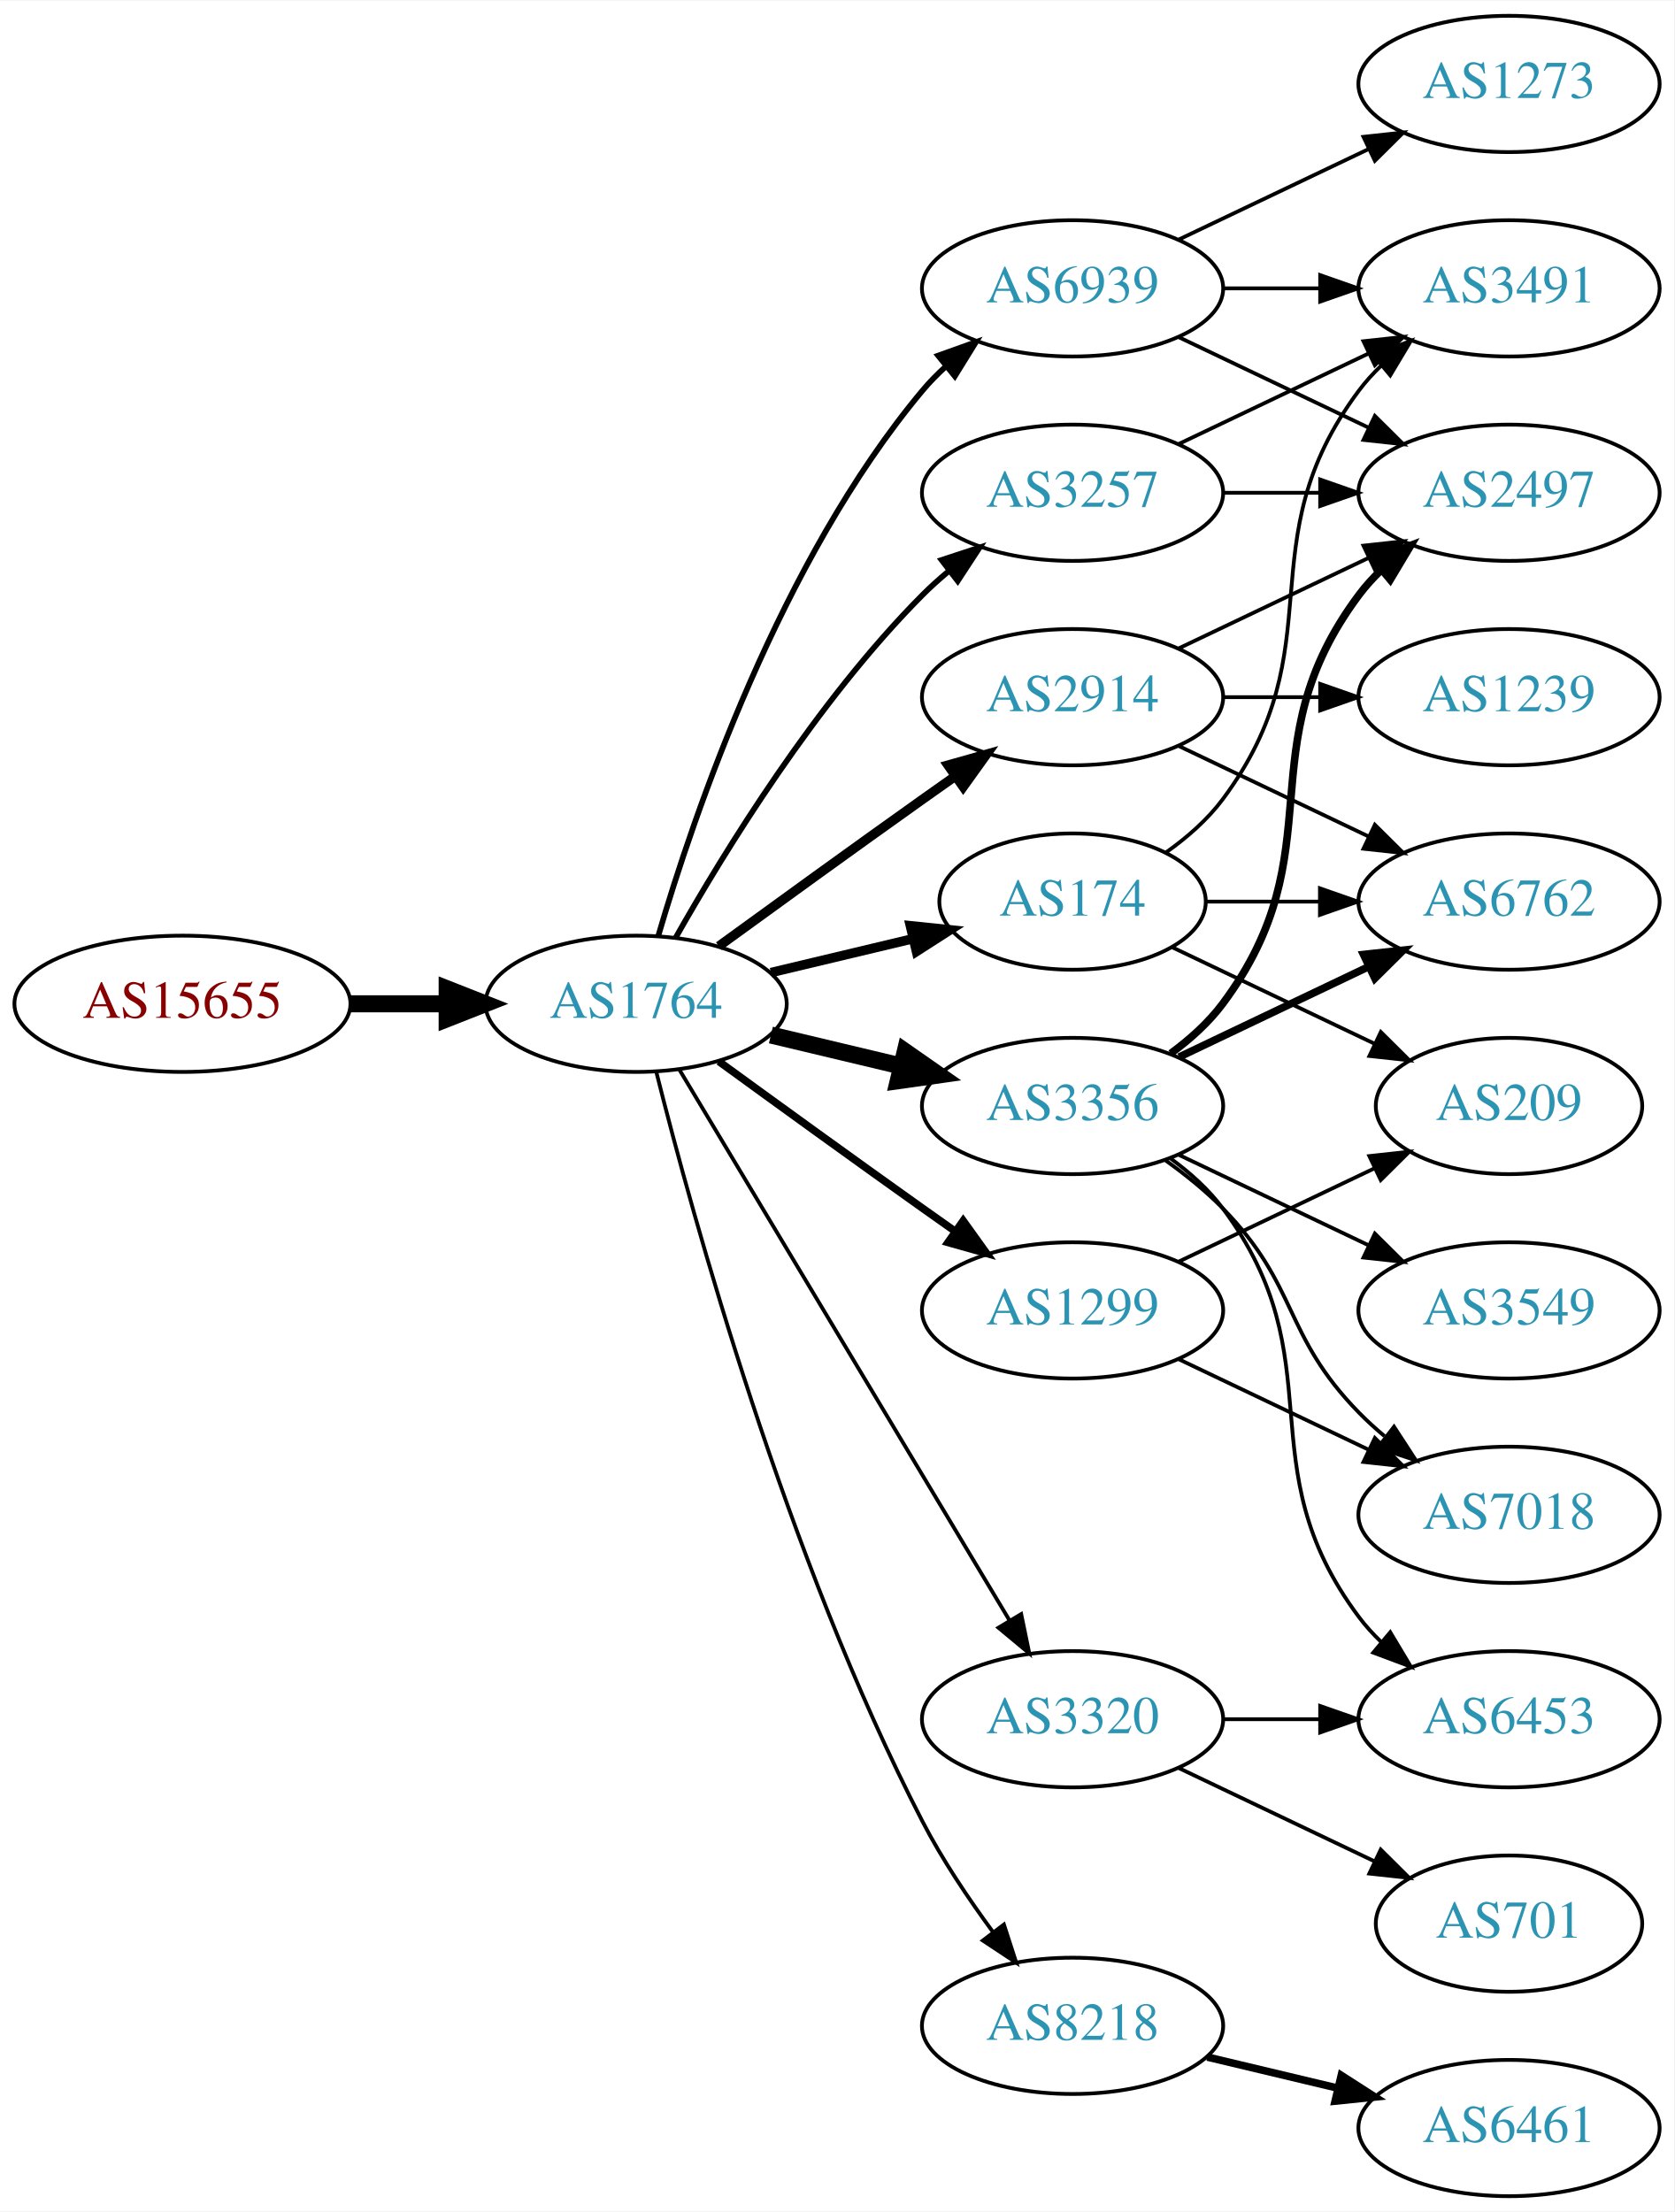
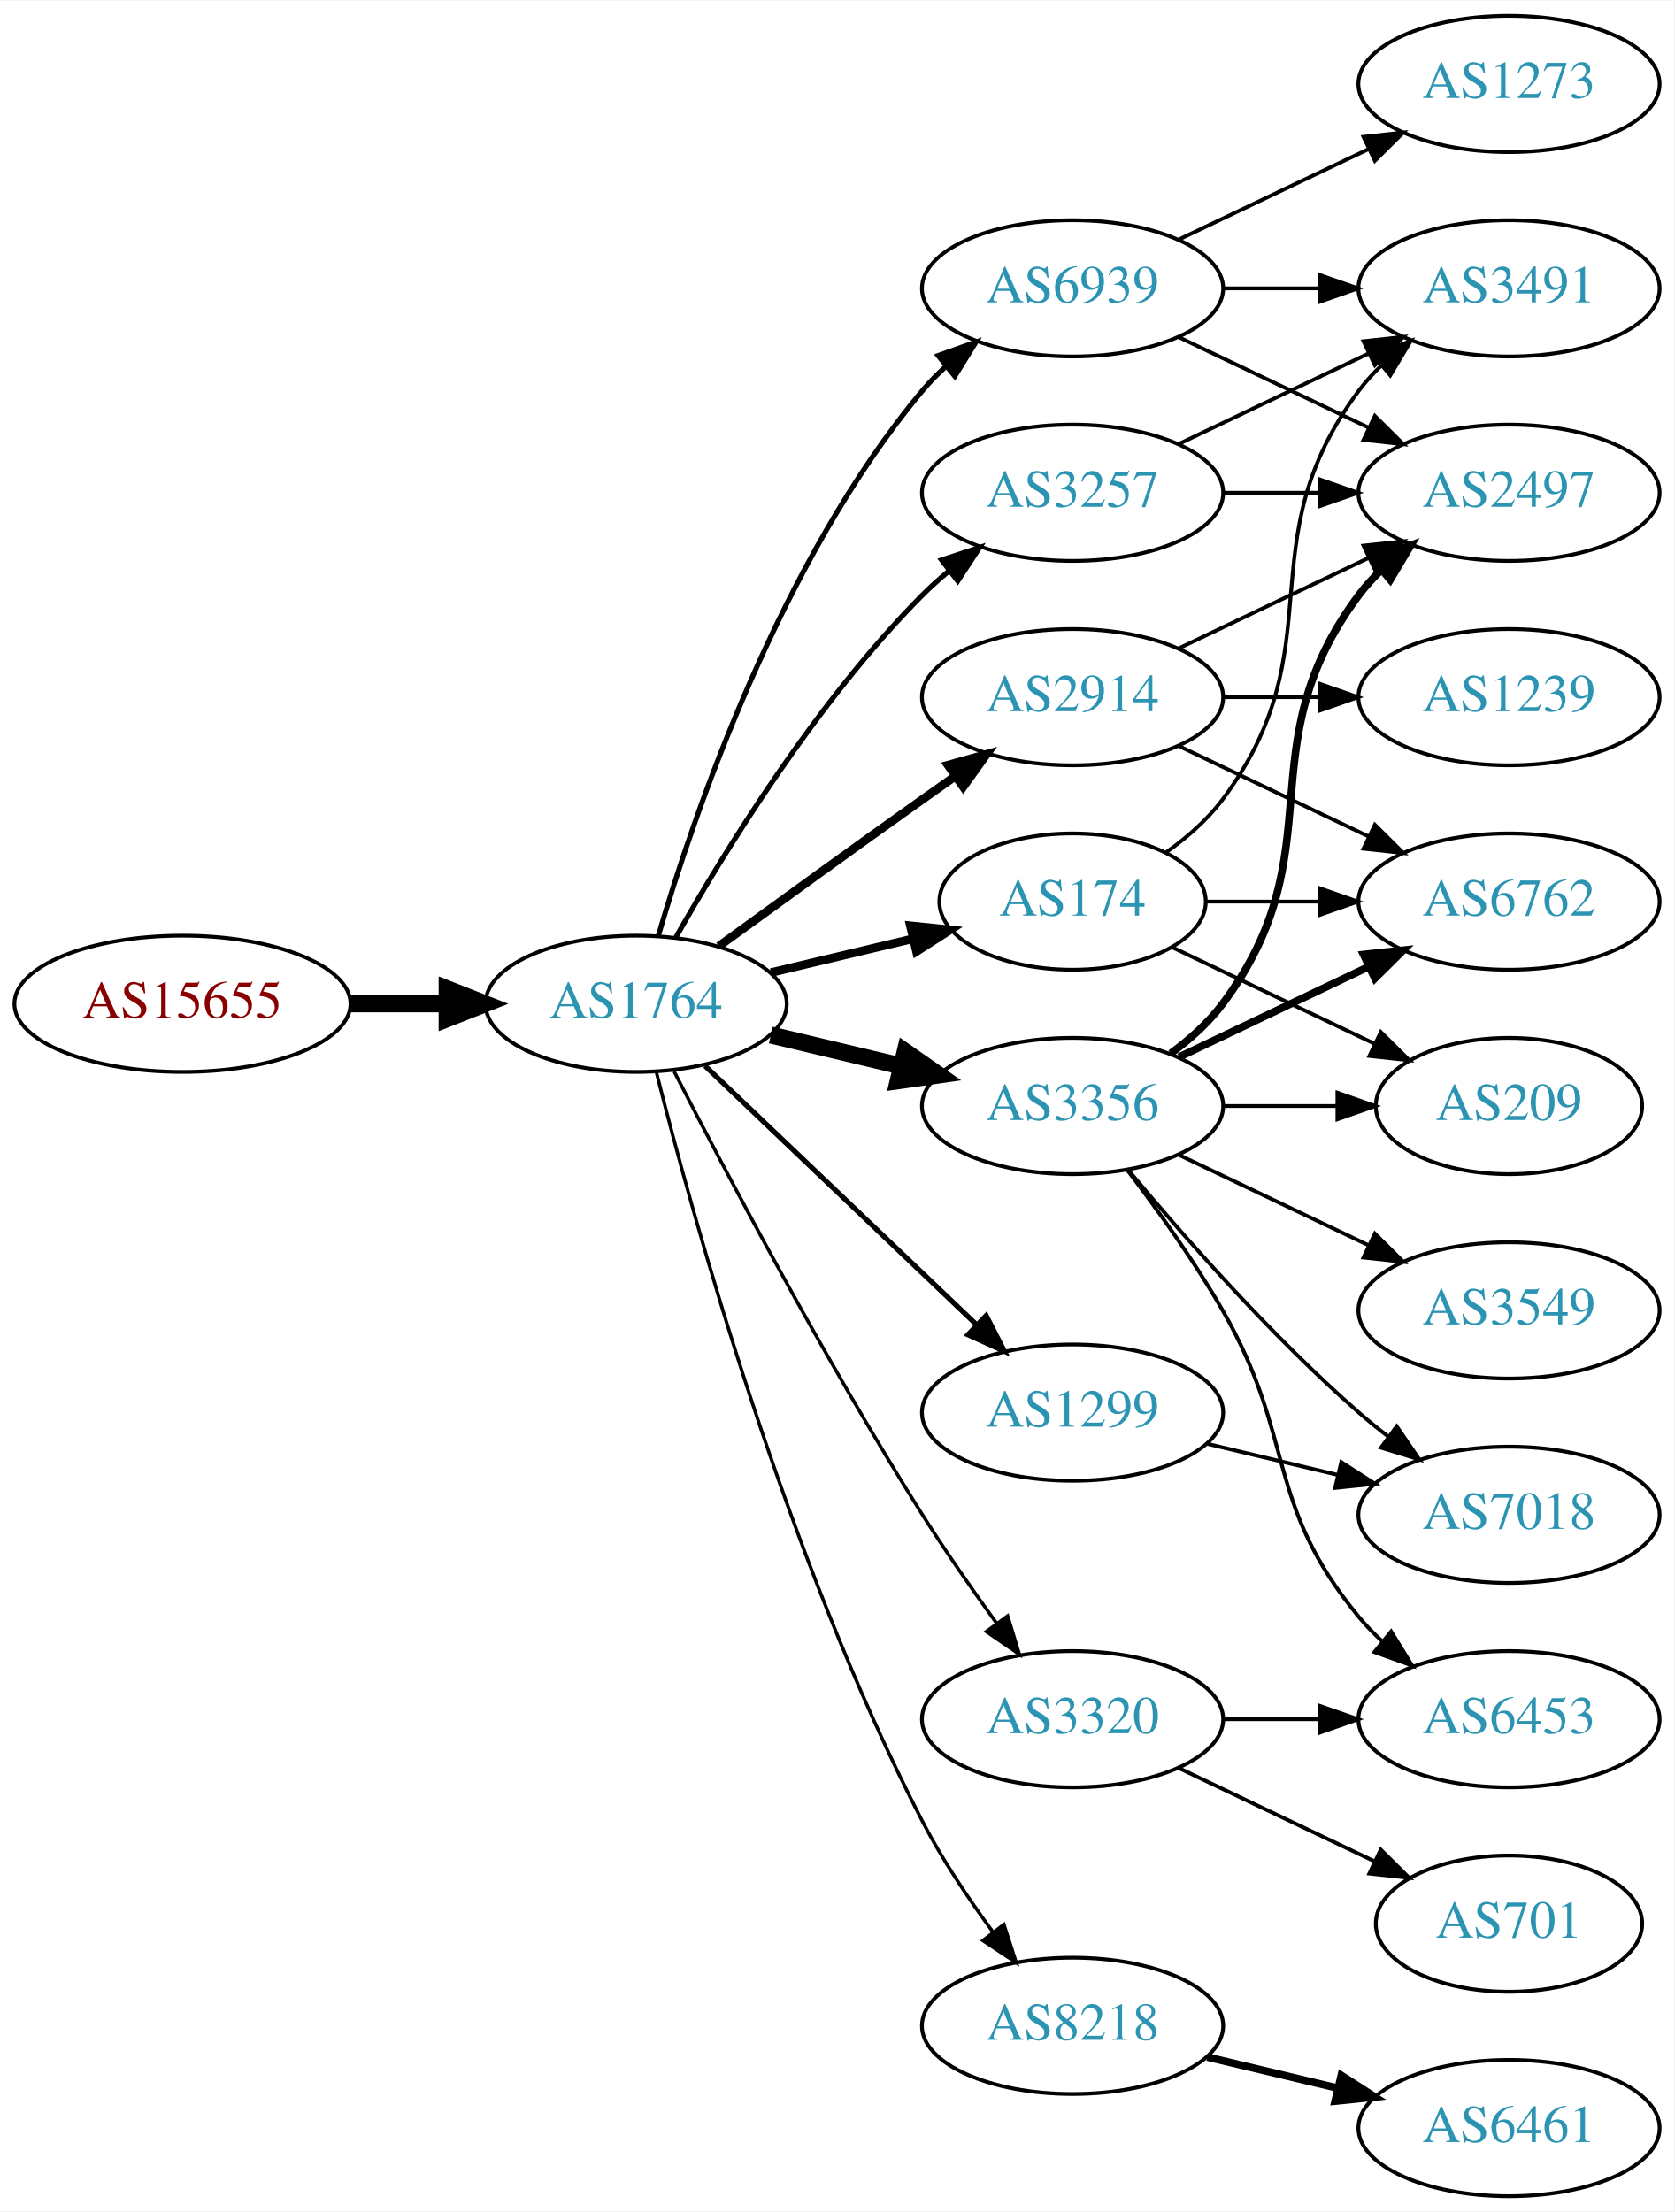
<svg xmlns="http://www.w3.org/2000/svg" xmlns:xlink="http://www.w3.org/1999/xlink" width="442pt" height="584pt" viewBox="0.00 0.00 442.27 584.00">
  <g id="graph0" class="graph" transform="scale(1 1) rotate(0) translate(4 580)">
    <polygon fill="white" stroke="none" points="-4,4 -4,-580 438.271,-580 438.271,4 -4,4" />
    <g id="node1" class="node">
      <g id="a_node1">
        <a xlink:href="/asn/15655" xlink:title="AS15655 ~ MANZ Solutions GmbH [AT]">
          <ellipse fill="#ffffff" stroke="black" cx="44.196" cy="-315" rx="44.393" ry="18" />
          <text text-anchor="middle" x="44.196" y="-311.3" font-family="Times,serif" font-size="14.00" fill="#880000">AS15655</text>
        </a>
      </g>
    </g>
    <g id="node2" class="node">
      <g id="a_node2">
        <a xlink:href="/asn/1764" xlink:title="AS1764 ~ NEXTLAYER-AS [AT]">
          <ellipse fill="#ffffff" stroke="black" cx="164.039" cy="-315" rx="39.794" ry="18" />
          <text text-anchor="middle" x="164.039" y="-311.3" font-family="Times,serif" font-size="14.00" fill="#2c94b3">AS1764</text>
        </a>
      </g>
    </g>
    <g id="edge1" class="edge">
      <path fill="none" stroke="black" stroke-width="4.5" d="M88.407,-315C96.72,-315 105.482,-315 113.965,-315" />
      <polygon fill="black" stroke="black" stroke-width="4.5" points="114.123,-318.938 124.123,-315 114.123,-311.063 114.123,-318.938" />
    </g>
    <g id="node3" class="node">
      <g id="a_node3">
        <a xlink:href="/asn/3356" xlink:title="AS3356 ~ Level 3 Parent, LLC [US]">
          <ellipse fill="#ffffff" stroke="black" cx="279.332" cy="-288" rx="39.794" ry="18" />
          <text text-anchor="middle" x="279.332" y="-284.3" font-family="Times,serif" font-size="14.00" fill="#2c94b3">AS3356</text>
        </a>
      </g>
    </g>
    <g id="edge2" class="edge">
      <path fill="none" stroke="black" stroke-width="4.5" d="M199.646,-306.752C210.517,-304.162 222.671,-301.265 234.114,-298.538" />
      <polygon fill="black" stroke="black" stroke-width="4.5" points="235.122,-302.346 243.936,-296.197 233.296,-294.685 235.122,-302.346" />
    </g>
    <g id="node4" class="node">
      <g id="a_node4">
-         <a xlink:href="/asn/1299" xlink:title="AS1299 ~ Telia Carrier [EU]">
-           <ellipse fill="#ffffff" stroke="black" cx="279.332" cy="-234" rx="39.794" ry="18" />
-           <text text-anchor="middle" x="279.332" y="-230.3" font-family="Times,serif" font-size="14.00" fill="#2c94b3">AS1299</text>
+         <a xlink:href="/asn/174" xlink:title="AS174 ~ Cogent Communications [US]">
+           <ellipse fill="#ffffff" stroke="black" cx="279.332" cy="-342" rx="35.194" ry="18" />
+           <text text-anchor="middle" x="279.332" y="-338.3" font-family="Times,serif" font-size="14.00" fill="#2c94b3">AS174</text>
        </a>
      </g>
    </g>
    <g id="edge3" class="edge">
-       <path fill="none" stroke="black" stroke-width="2" d="M185.887,-299.778C200.821,-288.909 221.435,-273.975 239.685,-261 242.506,-258.995 245.449,-256.915 248.397,-254.841" />
-       <polygon fill="black" stroke="black" stroke-width="2" points="250.443,-257.681 256.621,-249.074 246.424,-251.95 250.443,-257.681" />
+       <path fill="none" stroke="black" stroke-width="2.25" d="M199.646,-323.248C211.44,-326.058 224.745,-329.229 237.013,-332.153" />
+       <polygon fill="black" stroke="black" stroke-width="2.25" points="236.479,-335.624 247.018,-334.537 238.101,-328.814 236.479,-335.624" />
    </g>
    <g id="node5" class="node">
      <g id="a_node5">
+         <a xlink:href="/asn/2914" xlink:title="AS2914 ~ NTT America, Inc. [US]">
+           <ellipse fill="#ffffff" stroke="black" cx="279.332" cy="-396" rx="39.794" ry="18" />
+           <text text-anchor="middle" x="279.332" y="-392.3" font-family="Times,serif" font-size="14.00" fill="#2c94b3">AS2914</text>
+         </a>
+       </g>
+     </g>
+     <g id="edge4" class="edge">
+       <path fill="none" stroke="black" stroke-width="2.25" d="M185.887,-330.222C200.821,-341.091 221.435,-356.025 239.685,-369 242.506,-371.005 245.449,-373.085 248.397,-375.159" />
+       <polygon fill="black" stroke="black" stroke-width="2.25" points="246.424,-378.05 256.621,-380.926 250.443,-372.319 246.424,-378.05" />
+     </g>
+     <g id="node6" class="node">
+       <g id="a_node6">
        <a xlink:href="/asn/8218" xlink:title="AS8218 ~ legacy Neotelecoms [FR]">
          <ellipse fill="#ffffff" stroke="black" cx="279.332" cy="-45" rx="39.794" ry="18" />
          <text text-anchor="middle" x="279.332" y="-41.3" font-family="Times,serif" font-size="14.00" fill="#2c94b3">AS8218</text>
        </a>
      </g>
    </g>
-     <g id="edge4" class="edge">
-       <path fill="none" stroke="black" d="M169.388,-296.934C178.942,-258.918 203.803,-168.439 239.685,-99 244.899,-88.91 251.823,-78.589 258.369,-69.709" />
-       <polygon fill="black" stroke="black" points="261.198,-71.771 264.461,-61.691 255.625,-67.536 261.198,-71.771" />
-     </g>
-     <g id="node6" class="node">
-       <g id="a_node6">
-         <a xlink:href="/asn/2914" xlink:title="AS2914 ~ NTT America, Inc. [US]">
-           <ellipse fill="#ffffff" stroke="black" cx="279.332" cy="-396" rx="39.794" ry="18" />
-           <text text-anchor="middle" x="279.332" y="-392.3" font-family="Times,serif" font-size="14.00" fill="#2c94b3">AS2914</text>
-         </a>
-       </g>
-     </g>
    <g id="edge5" class="edge">
-       <path fill="none" stroke="black" stroke-width="2.5" d="M185.887,-330.222C200.821,-341.091 221.435,-356.025 239.685,-369 242.506,-371.005 245.449,-373.085 248.397,-375.159" />
-       <polygon fill="black" stroke="black" stroke-width="2.5" points="246.424,-378.05 256.621,-380.926 250.443,-372.319 246.424,-378.05" />
+       <path fill="none" stroke="black" stroke-width="0.9" d="M169.388,-296.934C178.942,-258.918 203.803,-168.439 239.685,-99 244.899,-88.91 251.823,-78.589 258.369,-69.709" />
+       <polygon fill="black" stroke="black" stroke-width="0.9" points="261.198,-71.771 264.461,-61.691 255.625,-67.536 261.198,-71.771" />
    </g>
    <g id="node7" class="node">
      <g id="a_node7">
-         <a xlink:href="/asn/174" xlink:title="AS174 ~ Cogent Communications [US]">
-           <ellipse fill="#ffffff" stroke="black" cx="279.332" cy="-342" rx="35.194" ry="18" />
-           <text text-anchor="middle" x="279.332" y="-338.3" font-family="Times,serif" font-size="14.00" fill="#2c94b3">AS174</text>
+         <a xlink:href="/asn/1299" xlink:title="AS1299 ~ Telia Carrier [EU]">
+           <ellipse fill="#ffffff" stroke="black" cx="279.332" cy="-207" rx="39.794" ry="18" />
+           <text text-anchor="middle" x="279.332" y="-203.3" font-family="Times,serif" font-size="14.00" fill="#2c94b3">AS1299</text>
        </a>
      </g>
    </g>
    <g id="edge6" class="edge">
-       <path fill="none" stroke="black" stroke-width="2.5" d="M199.646,-323.248C211.44,-326.058 224.745,-329.229 237.013,-332.153" />
-       <polygon fill="black" stroke="black" stroke-width="2.5" points="236.479,-335.624 247.018,-334.537 238.101,-328.814 236.479,-335.624" />
+       <path fill="none" stroke="black" stroke-width="1.35" d="M182.245,-298.597C201.321,-280.413 232.241,-250.937 253.838,-230.349" />
+       <polygon fill="black" stroke="black" stroke-width="1.35" points="256.511,-232.637 261.334,-223.203 251.681,-227.57 256.511,-232.637" />
    </g>
    <g id="node8" class="node">
      <g id="a_node8">
        <a xlink:href="/asn/3257" xlink:title="AS3257 ~ GTT [DE]">
          <ellipse fill="#ffffff" stroke="black" cx="279.332" cy="-450" rx="39.794" ry="18" />
          <text text-anchor="middle" x="279.332" y="-446.3" font-family="Times,serif" font-size="14.00" fill="#2c94b3">AS3257</text>
        </a>
      </g>
    </g>
    <g id="edge7" class="edge">
-       <path fill="none" stroke="black" stroke-width="1.5" d="M174.498,-332.49C187.28,-355.096 211.712,-394.886 239.685,-423 241.796,-425.121 244.092,-427.188 246.477,-429.171" />
-       <polygon fill="black" stroke="black" stroke-width="1.5" points="244.73,-432.242 254.793,-435.556 248.993,-426.69 244.73,-432.242" />
+       <path fill="none" stroke="black" stroke-width="1.35" d="M174.498,-332.49C187.28,-355.096 211.712,-394.886 239.685,-423 241.796,-425.121 244.092,-427.188 246.477,-429.171" />
+       <polygon fill="black" stroke="black" stroke-width="1.35" points="244.73,-432.242 254.793,-435.556 248.993,-426.69 244.73,-432.242" />
    </g>
    <g id="node9" class="node">
      <g id="a_node9">
+         <a xlink:href="/asn/6939" xlink:title="AS6939 ~ Hurricane Electric LLC [US]">
+           <ellipse fill="#ffffff" stroke="black" cx="279.332" cy="-504" rx="39.794" ry="18" />
+           <text text-anchor="middle" x="279.332" y="-500.3" font-family="Times,serif" font-size="14.00" fill="#2c94b3">AS6939</text>
+         </a>
+       </g>
+     </g>
+     <g id="edge8" class="edge">
+       <path fill="none" stroke="black" stroke-width="1.35" d="M169.913,-333.002C179.227,-364.844 202.043,-431.981 239.685,-477 241.555,-479.237 243.654,-481.374 245.88,-483.396" />
+       <polygon fill="black" stroke="black" stroke-width="1.35" points="243.823,-486.234 253.799,-489.804 248.227,-480.793 243.823,-486.234" />
+     </g>
+     <g id="node10" class="node">
+       <g id="a_node10">
        <a xlink:href="/asn/3320" xlink:title="AS3320 ~ DTAG [DE]">
          <ellipse fill="#ffffff" stroke="black" cx="279.332" cy="-126" rx="39.794" ry="18" />
          <text text-anchor="middle" x="279.332" y="-122.3" font-family="Times,serif" font-size="14.00" fill="#2c94b3">AS3320</text>
        </a>
      </g>
    </g>
-     <g id="edge8" class="edge">
-       <path fill="none" stroke="black" d="M175.494,-297.558C195.475,-264.225 239.18,-191.314 262.666,-152.134" />
-       <polygon fill="black" stroke="black" points="265.762,-153.776 267.902,-143.4 259.758,-150.177 265.762,-153.776" />
-     </g>
-     <g id="node10" class="node">
-       <g id="a_node10">
-         <a xlink:href="/asn/6939" xlink:title="AS6939 ~ Hurricane Electric LLC [US]">
-           <ellipse fill="#ffffff" stroke="black" cx="279.332" cy="-504" rx="39.794" ry="18" />
-           <text text-anchor="middle" x="279.332" y="-500.3" font-family="Times,serif" font-size="14.00" fill="#2c94b3">AS6939</text>
-         </a>
-       </g>
-     </g>
    <g id="edge9" class="edge">
-       <path fill="none" stroke="black" stroke-width="1.5" d="M169.913,-333.002C179.227,-364.844 202.043,-431.981 239.685,-477 241.555,-479.237 243.654,-481.374 245.88,-483.396" />
-       <polygon fill="black" stroke="black" stroke-width="1.5" points="243.823,-486.234 253.799,-489.804 248.227,-480.793 243.823,-486.234" />
+       <path fill="none" stroke="black" stroke-width="0.9" d="M174.065,-297.148C187.501,-270.945 213.95,-220.763 239.685,-180 245.748,-170.396 252.868,-160.187 259.333,-151.261" />
+       <polygon fill="black" stroke="black" stroke-width="0.9" points="262.185,-153.291 265.276,-143.157 256.54,-149.152 262.185,-153.291" />
    </g>
    <g id="node11" class="node">
      <g id="a_node11">
        <a xlink:href="/asn/2497" xlink:title="AS2497 ~ Internet Initiative Japan Inc. [JP]">
          <ellipse fill="#ffffff" stroke="black" cx="394.625" cy="-450" rx="39.794" ry="18" />
          <text text-anchor="middle" x="394.625" y="-446.3" font-family="Times,serif" font-size="14.00" fill="#2c94b3">AS2497</text>
        </a>
      </g>
    </g>
    <g id="edge10" class="edge">
      <path fill="none" stroke="black" stroke-width="2" d="M305.262,-301.882C310.338,-305.611 315.256,-310.016 318.978,-315 349.249,-355.542 324.707,-382.458 354.978,-423 356.723,-425.336 358.73,-427.545 360.893,-429.617" />
      <polygon fill="black" stroke="black" stroke-width="2" points="358.771,-432.405 368.694,-436.118 363.253,-427.027 358.771,-432.405" />
    </g>
    <g id="node12" class="node">
      <g id="a_node12">
+         <a xlink:href="/asn/6453" xlink:title="AS6453 ~ TATA COMMUNICATIONS (AMERICA) INC [US]">
+           <ellipse fill="#ffffff" stroke="black" cx="394.625" cy="-126" rx="39.794" ry="18" />
+           <text text-anchor="middle" x="394.625" y="-122.3" font-family="Times,serif" font-size="14.00" fill="#2c94b3">AS6453</text>
+         </a>
+       </g>
+     </g>
+     <g id="edge11" class="edge">
+       <path fill="none" stroke="black" d="M293.793,-271.087C301.686,-260.73 311.535,-247.008 318.978,-234 338.543,-199.806 329.913,-183.394 354.978,-153 356.833,-150.75 358.92,-148.604 361.139,-146.576" />
+       <polygon fill="black" stroke="black" points="363.488,-149.177 369.044,-140.156 359.075,-143.744 363.488,-149.177" />
+     </g>
+     <g id="node13" class="node">
+       <g id="a_node13">
+         <a xlink:href="/asn/6762" xlink:title="AS6762 ~ TELECOM ITALIA SPARKLE S.p.A. [IT]">
+           <ellipse fill="#ffffff" stroke="black" cx="394.625" cy="-342" rx="39.794" ry="18" />
+           <text text-anchor="middle" x="394.625" y="-338.3" font-family="Times,serif" font-size="14.00" fill="#2c94b3">AS6762</text>
+         </a>
+       </g>
+     </g>
+     <g id="edge12" class="edge">
+       <path fill="none" stroke="black" stroke-width="2" d="M307.468,-300.934C322.462,-308.081 341.283,-317.052 357.506,-324.785" />
+       <polygon fill="black" stroke="black" stroke-width="2" points="356.177,-328.028 366.71,-329.171 359.188,-321.709 356.177,-328.028" />
+     </g>
+     <g id="node14" class="node">
+       <g id="a_node14">
+         <a xlink:href="/asn/7018" xlink:title="AS7018 ~ AT&amp;T Services, Inc. [US]">
+           <ellipse fill="#ffffff" stroke="black" cx="394.625" cy="-180" rx="39.794" ry="18" />
+           <text text-anchor="middle" x="394.625" y="-176.3" font-family="Times,serif" font-size="14.00" fill="#2c94b3">AS7018</text>
+         </a>
+       </g>
+     </g>
+     <g id="edge13" class="edge">
+       <path fill="none" stroke="black" d="M293.962,-271.183C308.244,-254.071 331.791,-227.255 354.978,-207 357.444,-204.846 360.082,-202.706 362.78,-200.628" />
+       <polygon fill="black" stroke="black" points="364.953,-203.375 370.934,-194.63 360.805,-197.736 364.953,-203.375" />
+     </g>
+     <g id="node15" class="node">
+       <g id="a_node15">
        <a xlink:href="/asn/3549" xlink:title="AS3549 ~ Level 3 Parent, LLC [US]">
          <ellipse fill="#ffffff" stroke="black" cx="394.625" cy="-234" rx="39.794" ry="18" />
          <text text-anchor="middle" x="394.625" y="-230.3" font-family="Times,serif" font-size="14.00" fill="#2c94b3">AS3549</text>
        </a>
      </g>
    </g>
-     <g id="edge11" class="edge">
+     <g id="edge14" class="edge">
      <path fill="none" stroke="black" d="M307.468,-275.066C322.462,-267.919 341.283,-258.948 357.506,-251.215" />
      <polygon fill="black" stroke="black" points="359.188,-254.291 366.71,-246.829 356.177,-247.972 359.188,-254.291" />
    </g>
-     <g id="node13" class="node">
-       <g id="a_node13">
-         <a xlink:href="/asn/6453" xlink:title="AS6453 ~ TATA COMMUNICATIONS (AMERICA) INC [US]">
-           <ellipse fill="#ffffff" stroke="black" cx="394.625" cy="-126" rx="39.794" ry="18" />
-           <text text-anchor="middle" x="394.625" y="-122.3" font-family="Times,serif" font-size="14.00" fill="#2c94b3">AS6453</text>
-         </a>
-       </g>
-     </g>
-     <g id="edge12" class="edge">
-       <path fill="none" stroke="black" d="M305.262,-274.118C310.338,-270.389 315.256,-265.984 318.978,-261 349.249,-220.458 324.707,-193.542 354.978,-153 356.723,-150.664 358.73,-148.455 360.893,-146.383" />
-       <polygon fill="black" stroke="black" points="363.253,-148.973 368.694,-139.882 358.771,-143.595 363.253,-148.973" />
-     </g>
-     <g id="node14" class="node">
-       <g id="a_node14">
-         <a xlink:href="/asn/6762" xlink:title="AS6762 ~ TELECOM ITALIA SPARKLE S.p.A. [IT]">
-           <ellipse fill="#ffffff" stroke="black" cx="394.625" cy="-342" rx="39.794" ry="18" />
-           <text text-anchor="middle" x="394.625" y="-338.3" font-family="Times,serif" font-size="14.00" fill="#2c94b3">AS6762</text>
-         </a>
-       </g>
-     </g>
-     <g id="edge13" class="edge">
-       <path fill="none" stroke="black" stroke-width="2" d="M307.468,-300.934C322.462,-308.081 341.283,-317.052 357.506,-324.785" />
-       <polygon fill="black" stroke="black" stroke-width="2" points="356.177,-328.028 366.71,-329.171 359.188,-321.709 356.177,-328.028" />
-     </g>
-     <g id="node15" class="node">
-       <g id="a_node15">
-         <a xlink:href="/asn/7018" xlink:title="AS7018 ~ AT&amp;T Services, Inc. [US]">
-           <ellipse fill="#ffffff" stroke="black" cx="394.625" cy="-180" rx="39.794" ry="18" />
-           <text text-anchor="middle" x="394.625" y="-176.3" font-family="Times,serif" font-size="14.00" fill="#2c94b3">AS7018</text>
-         </a>
-       </g>
-     </g>
-     <g id="edge14" class="edge">
-       <path fill="none" stroke="black" d="M303.926,-273.611C309.182,-269.852 314.513,-265.563 318.978,-261 339.151,-240.383 334.806,-227.617 354.978,-207 357.071,-204.861 359.354,-202.782 361.731,-200.79" />
-       <polygon fill="black" stroke="black" points="364.249,-203.268 370.031,-194.389 359.974,-197.725 364.249,-203.268" />
-     </g>
-     <g id="edge24" class="edge">
-       <path fill="none" stroke="black" d="M307.468,-221.066C322.462,-213.919 341.283,-204.948 357.506,-197.215" />
-       <polygon fill="black" stroke="black" points="359.188,-200.291 366.71,-192.829 356.177,-193.972 359.188,-200.291" />
-     </g>
-     <g id="node19" class="node">
-       <g id="a_node19">
+     <g id="node16" class="node">
+       <g id="a_node16">
        <a xlink:href="/asn/209" xlink:title="AS209 ~ CenturyLink Communications, LLC [US]">
          <ellipse fill="#ffffff" stroke="black" cx="394.625" cy="-288" rx="35.194" ry="18" />
          <text text-anchor="middle" x="394.625" y="-284.3" font-family="Times,serif" font-size="14.00" fill="#2c94b3">AS209</text>
        </a>
      </g>
    </g>
-     <g id="edge25" class="edge">
-       <path fill="none" stroke="black" d="M307.468,-246.934C322.9,-254.29 342.385,-263.577 358.92,-271.459" />
-       <polygon fill="black" stroke="black" points="357.729,-274.768 368.262,-275.911 360.741,-268.449 357.729,-274.768" />
-     </g>
-     <g id="node16" class="node">
-       <g id="a_node16">
+     <g id="edge15" class="edge">
+       <path fill="none" stroke="black" d="M319.004,-288C328.709,-288 339.2,-288 349.163,-288" />
+       <polygon fill="black" stroke="black" points="349.299,-291.5 359.299,-288 349.299,-284.5 349.299,-291.5" />
+     </g>
+     <g id="edge17" class="edge">
+       <path fill="none" stroke="black" d="M314.631,-342C324.008,-342 334.358,-342 344.393,-342" />
+       <polygon fill="black" stroke="black" points="344.681,-345.5 354.681,-342 344.681,-338.5 344.681,-345.5" />
+     </g>
+     <g id="edge18" class="edge">
+       <path fill="none" stroke="black" d="M305.757,-329.881C321.5,-322.378 341.922,-312.644 359.115,-304.449" />
+       <polygon fill="black" stroke="black" points="360.763,-307.54 368.284,-300.078 357.751,-301.221 360.763,-307.54" />
+     </g>
+     <g id="node17" class="node">
+       <g id="a_node17">
+         <a xlink:href="/asn/3491" xlink:title="AS3491 ~ PCCW Global, Inc. [US]">
+           <ellipse fill="#ffffff" stroke="black" cx="394.625" cy="-504" rx="39.794" ry="18" />
+           <text text-anchor="middle" x="394.625" y="-500.3" font-family="Times,serif" font-size="14.00" fill="#2c94b3">AS3491</text>
+         </a>
+       </g>
+     </g>
+     <g id="edge16" class="edge">
+       <path fill="none" stroke="black" d="M304.058,-355.011C309.555,-358.919 314.963,-363.622 318.978,-369 349.249,-409.542 324.707,-436.458 354.978,-477 356.723,-479.336 358.73,-481.545 360.893,-483.617" />
+       <polygon fill="black" stroke="black" points="358.771,-486.405 368.694,-490.118 363.253,-481.027 358.771,-486.405" />
+     </g>
+     <g id="edge22" class="edge">
+       <path fill="none" stroke="black" d="M307.468,-408.934C322.462,-416.081 341.283,-425.052 357.506,-432.785" />
+       <polygon fill="black" stroke="black" points="356.177,-436.028 366.71,-437.171 359.188,-429.709 356.177,-436.028" />
+     </g>
+     <g id="edge20" class="edge">
+       <path fill="none" stroke="black" d="M307.468,-383.066C322.462,-375.919 341.283,-366.948 357.506,-359.215" />
+       <polygon fill="black" stroke="black" points="359.188,-362.291 366.71,-354.829 356.177,-355.972 359.188,-362.291" />
+     </g>
+     <g id="node19" class="node">
+       <g id="a_node19">
+         <a xlink:href="/asn/1239" xlink:title="AS1239 ~ Sprint [US]">
+           <ellipse fill="#ffffff" stroke="black" cx="394.625" cy="-396" rx="39.794" ry="18" />
+           <text text-anchor="middle" x="394.625" y="-392.3" font-family="Times,serif" font-size="14.00" fill="#2c94b3">AS1239</text>
+         </a>
+       </g>
+     </g>
+     <g id="edge21" class="edge">
+       <path fill="none" stroke="black" d="M319.004,-396C327.207,-396 335.971,-396 344.503,-396" />
+       <polygon fill="black" stroke="black" points="344.742,-399.5 354.742,-396 344.742,-392.5 344.742,-399.5" />
+     </g>
+     <g id="node18" class="node">
+       <g id="a_node18">
        <a xlink:href="/asn/6461" xlink:title="AS6461 ~ Zayo Bandwidth [US]">
          <ellipse fill="#ffffff" stroke="black" cx="394.625" cy="-18" rx="39.794" ry="18" />
          <text text-anchor="middle" x="394.625" y="-14.3" font-family="Times,serif" font-size="14.00" fill="#2c94b3">AS6461</text>
        </a>
      </g>
    </g>
-     <g id="edge15" class="edge">
+     <g id="edge19" class="edge">
      <path fill="none" stroke="black" stroke-width="2" d="M314.939,-36.752C325.81,-34.162 337.964,-31.265 349.407,-28.538" />
      <polygon fill="black" stroke="black" stroke-width="2" points="350.313,-31.92 359.229,-26.197 348.69,-25.111 350.313,-31.92" />
    </g>
-     <g id="edge18" class="edge">
-       <path fill="none" stroke="black" d="M307.468,-408.934C322.462,-416.081 341.283,-425.052 357.506,-432.785" />
-       <polygon fill="black" stroke="black" points="356.177,-436.028 366.71,-437.171 359.188,-429.709 356.177,-436.028" />
-     </g>
-     <g id="edge17" class="edge">
-       <path fill="none" stroke="black" d="M307.468,-383.066C322.462,-375.919 341.283,-366.948 357.506,-359.215" />
-       <polygon fill="black" stroke="black" points="359.188,-362.291 366.71,-354.829 356.177,-355.972 359.188,-362.291" />
-     </g>
-     <g id="node17" class="node">
-       <g id="a_node17">
-         <a xlink:href="/asn/1239" xlink:title="AS1239 ~ Sprint [US]">
-           <ellipse fill="#ffffff" stroke="black" cx="394.625" cy="-396" rx="39.794" ry="18" />
-           <text text-anchor="middle" x="394.625" y="-392.3" font-family="Times,serif" font-size="14.00" fill="#2c94b3">AS1239</text>
-         </a>
-       </g>
-     </g>
-     <g id="edge16" class="edge">
-       <path fill="none" stroke="black" d="M319.004,-396C327.207,-396 335.971,-396 344.503,-396" />
-       <polygon fill="black" stroke="black" points="344.742,-399.5 354.742,-396 344.742,-392.5 344.742,-399.5" />
-     </g>
-     <g id="edge22" class="edge">
-       <path fill="none" stroke="black" d="M314.631,-342C324.008,-342 334.358,-342 344.393,-342" />
-       <polygon fill="black" stroke="black" points="344.681,-345.5 354.681,-342 344.681,-338.5 344.681,-345.5" />
-     </g>
-     <g id="node18" class="node">
-       <g id="a_node18">
-         <a xlink:href="/asn/3491" xlink:title="AS3491 ~ PCCW Global, Inc. [US]">
-           <ellipse fill="#ffffff" stroke="black" cx="394.625" cy="-504" rx="39.794" ry="18" />
-           <text text-anchor="middle" x="394.625" y="-500.3" font-family="Times,serif" font-size="14.00" fill="#2c94b3">AS3491</text>
-         </a>
-       </g>
-     </g>
-     <g id="edge21" class="edge">
-       <path fill="none" stroke="black" d="M304.058,-355.011C309.555,-358.919 314.963,-363.622 318.978,-369 349.249,-409.542 324.707,-436.458 354.978,-477 356.723,-479.336 358.73,-481.545 360.893,-483.617" />
-       <polygon fill="black" stroke="black" points="358.771,-486.405 368.694,-490.118 363.253,-481.027 358.771,-486.405" />
-     </g>
-     <g id="edge23" class="edge">
-       <path fill="none" stroke="black" d="M305.757,-329.881C321.5,-322.378 341.922,-312.644 359.115,-304.449" />
-       <polygon fill="black" stroke="black" points="360.763,-307.54 368.284,-300.078 357.751,-301.221 360.763,-307.54" />
-     </g>
-     <g id="edge20" class="edge">
+     <g id="edge28" class="edge">
+       <path fill="none" stroke="black" d="M314.939,-198.752C325.81,-196.162 337.964,-193.265 349.407,-190.538" />
+       <polygon fill="black" stroke="black" points="350.313,-193.92 359.229,-188.197 348.69,-187.111 350.313,-193.92" />
+     </g>
+     <g id="edge24" class="edge">
      <path fill="none" stroke="black" d="M319.004,-450C327.207,-450 335.971,-450 344.503,-450" />
      <polygon fill="black" stroke="black" points="344.742,-453.5 354.742,-450 344.742,-446.5 344.742,-453.5" />
    </g>
-     <g id="edge19" class="edge">
+     <g id="edge23" class="edge">
      <path fill="none" stroke="black" d="M307.468,-462.934C322.462,-470.081 341.283,-479.052 357.506,-486.785" />
      <polygon fill="black" stroke="black" points="356.177,-490.028 366.71,-491.171 359.188,-483.709 356.177,-490.028" />
    </g>
+     <g id="edge25" class="edge">
+       <path fill="none" stroke="black" d="M307.468,-491.066C322.462,-483.919 341.283,-474.948 357.506,-467.215" />
+       <polygon fill="black" stroke="black" points="359.188,-470.291 366.71,-462.829 356.177,-463.972 359.188,-470.291" />
+     </g>
    <g id="edge27" class="edge">
+       <path fill="none" stroke="black" d="M319.004,-504C327.207,-504 335.971,-504 344.503,-504" />
+       <polygon fill="black" stroke="black" points="344.742,-507.5 354.742,-504 344.742,-500.5 344.742,-507.5" />
+     </g>
+     <g id="node20" class="node">
+       <g id="a_node20">
+         <a xlink:href="/asn/1273" xlink:title="AS1273 ~ Vodafone Group PLC [EU]">
+           <ellipse fill="#ffffff" stroke="black" cx="394.625" cy="-558" rx="39.794" ry="18" />
+           <text text-anchor="middle" x="394.625" y="-554.3" font-family="Times,serif" font-size="14.00" fill="#2c94b3">AS1273</text>
+         </a>
+       </g>
+     </g>
+     <g id="edge26" class="edge">
+       <path fill="none" stroke="black" d="M307.468,-516.934C322.462,-524.081 341.283,-533.052 357.506,-540.785" />
+       <polygon fill="black" stroke="black" points="356.177,-544.028 366.71,-545.171 359.188,-537.709 356.177,-544.028" />
+     </g>
+     <g id="edge29" class="edge">
      <path fill="none" stroke="black" d="M319.004,-126C327.207,-126 335.971,-126 344.503,-126" />
      <polygon fill="black" stroke="black" points="344.742,-129.5 354.742,-126 344.742,-122.5 344.742,-129.5" />
    </g>
-     <g id="node20" class="node">
-       <g id="a_node20">
+     <g id="node21" class="node">
+       <g id="a_node21">
        <a xlink:href="/asn/701" xlink:title="AS701 ~ UUNET [US]">
          <ellipse fill="#ffffff" stroke="black" cx="394.625" cy="-72" rx="35.194" ry="18" />
          <text text-anchor="middle" x="394.625" y="-68.3" font-family="Times,serif" font-size="14.00" fill="#2c94b3">AS701</text>
        </a>
      </g>
    </g>
-     <g id="edge26" class="edge">
+     <g id="edge30" class="edge">
      <path fill="none" stroke="black" d="M307.468,-113.066C322.9,-105.71 342.385,-96.423 358.92,-88.541" />
      <polygon fill="black" stroke="black" points="360.741,-91.551 368.262,-84.089 357.729,-85.232 360.741,-91.551" />
    </g>
-     <g id="edge28" class="edge">
-       <path fill="none" stroke="black" d="M307.468,-491.066C322.462,-483.919 341.283,-474.948 357.506,-467.215" />
-       <polygon fill="black" stroke="black" points="359.188,-470.291 366.71,-462.829 356.177,-463.972 359.188,-470.291" />
-     </g>
-     <g id="edge29" class="edge">
-       <path fill="none" stroke="black" d="M319.004,-504C327.207,-504 335.971,-504 344.503,-504" />
-       <polygon fill="black" stroke="black" points="344.742,-507.5 354.742,-504 344.742,-500.5 344.742,-507.5" />
-     </g>
-     <g id="node21" class="node">
-       <g id="a_node21">
-         <a xlink:href="/asn/1273" xlink:title="AS1273 ~ Vodafone Group PLC [EU]">
-           <ellipse fill="#ffffff" stroke="black" cx="394.625" cy="-558" rx="39.794" ry="18" />
-           <text text-anchor="middle" x="394.625" y="-554.3" font-family="Times,serif" font-size="14.00" fill="#2c94b3">AS1273</text>
-         </a>
-       </g>
-     </g>
-     <g id="edge30" class="edge">
-       <path fill="none" stroke="black" d="M307.468,-516.934C322.462,-524.081 341.283,-533.052 357.506,-540.785" />
-       <polygon fill="black" stroke="black" points="356.177,-544.028 366.71,-545.171 359.188,-537.709 356.177,-544.028" />
-     </g>
  </g>
</svg>
